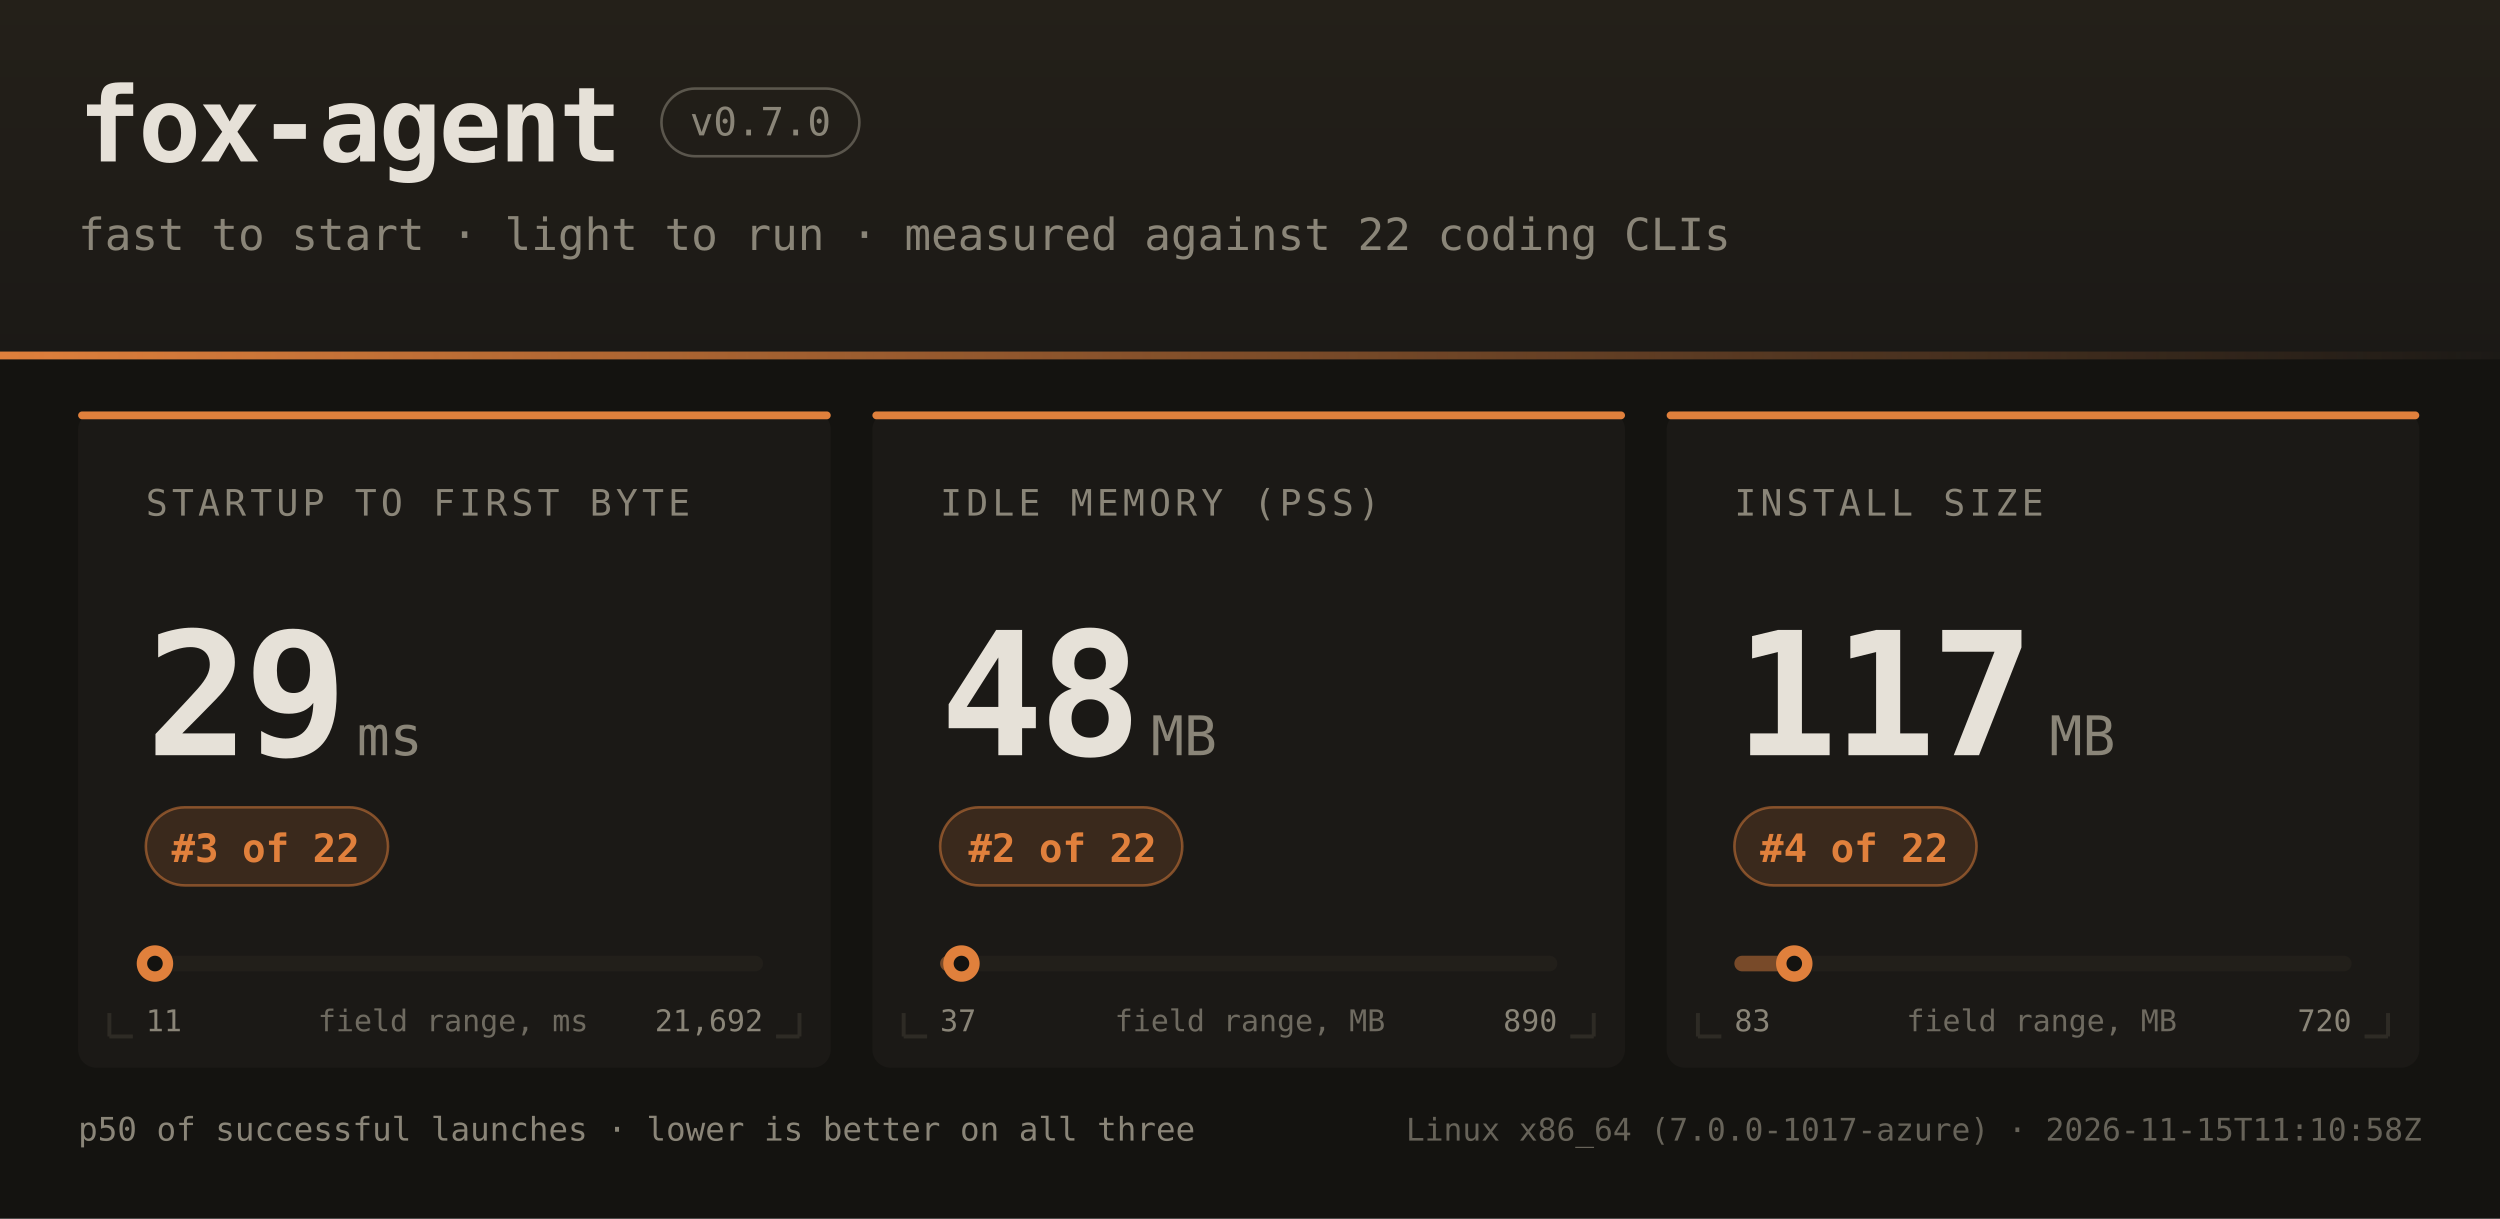
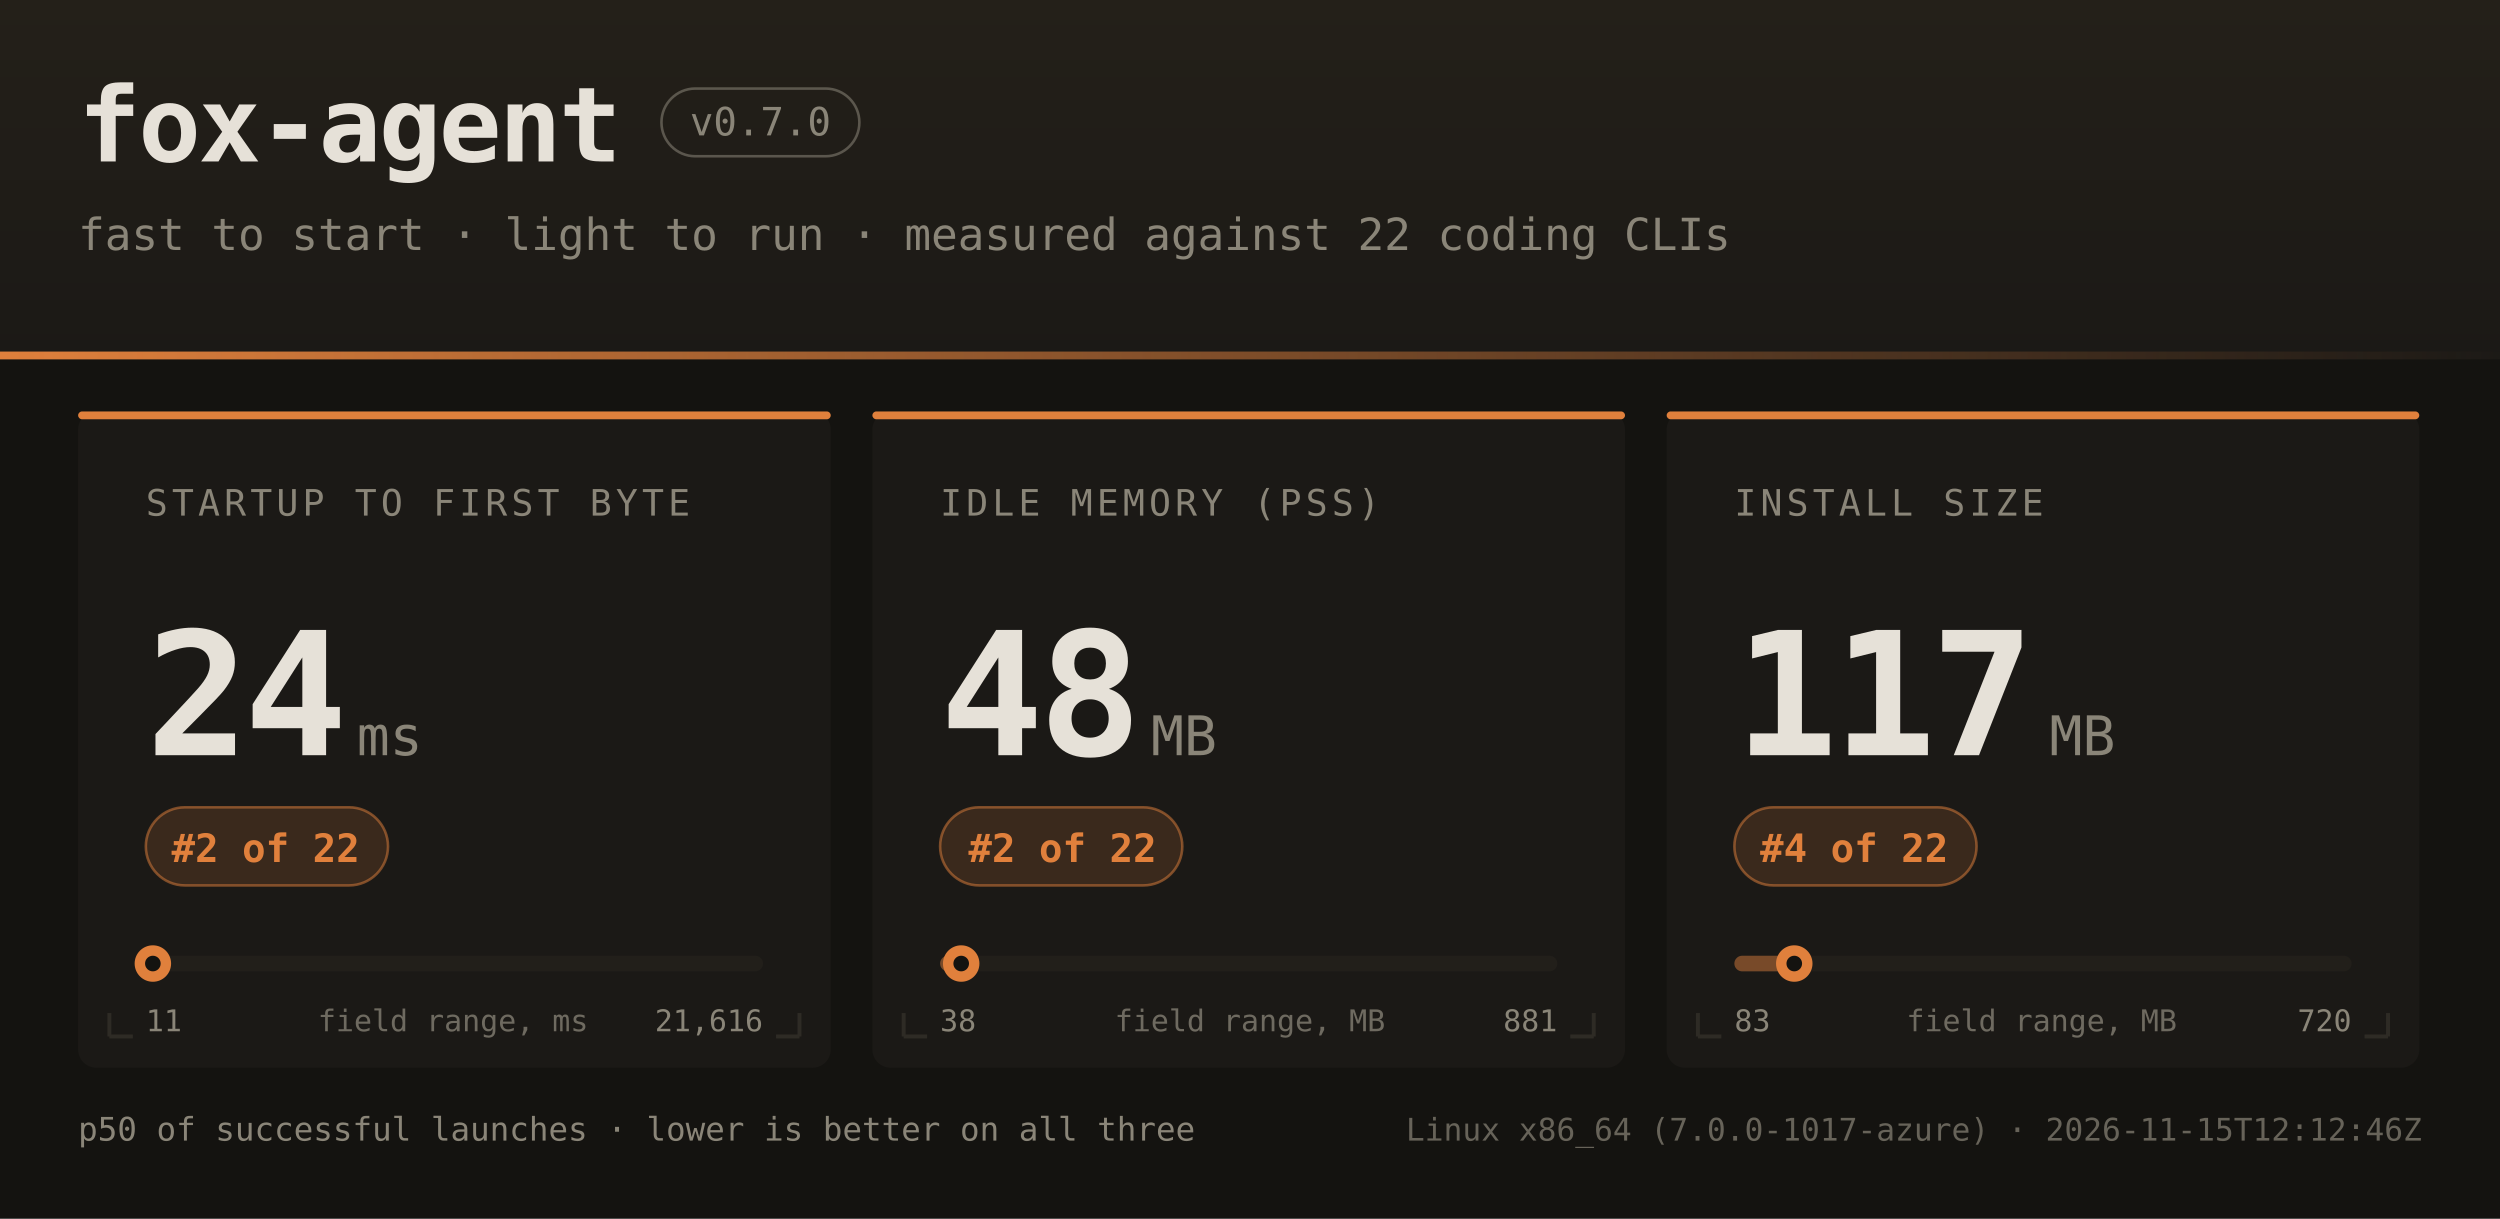
<svg xmlns="http://www.w3.org/2000/svg" width="960" height="468" font-family="ui-monospace,SFMono-Regular,JetBrains Mono,Menlo,Consolas,monospace">
  <defs>
    <linearGradient id="hdr" x1="0" y1="0" x2="0" y2="1">
      <stop offset="0" stop-color="#242019" />
      <stop offset="1" stop-color="#1b1916" />
    </linearGradient>
    <linearGradient id="rule" x1="0" y1="0" x2="1" y2="0">
      <stop offset="0" stop-color="#e0803c" />
      <stop offset="1" stop-color="#e0803c" stop-opacity="0" />
    </linearGradient>
  </defs>
  <rect width="960" height="468" fill="#141310" />
  <rect width="960" height="138" fill="url(#hdr)" />
  <rect x="0" y="135" width="960" height="3" fill="url(#rule)" />
  <text x="30" y="62" fill="#e6e1d8" font-size="40" font-weight="bold" letter-spacing="-1">fox-agent</text>
  <rect x="254" y="34" width="76" height="26" rx="13" fill="none" stroke="#8a8578" stroke-opacity="0.55" />
  <text x="292" y="52" text-anchor="middle" fill="#8a8578" font-size="15">v0.7.0</text>
  <text x="30" y="96" fill="#8a8578" font-size="17">fast to start · light to run · measured against 22 coding CLIs</text>
  <rect x="30" y="158" width="289" height="252" rx="7" fill="#1b1916" />
  <rect x="30" y="158" width="289" height="3" rx="1.5" fill="#e0803c" />
  <path d="M 42 398 h 9 M 42 398 v -9" stroke="#2e2b25" stroke-width="1.5" fill="none" />
  <path d="M 307 398 h -9 M 307 398 v -9" stroke="#2e2b25" stroke-width="1.5" fill="none" />
  <text x="56" y="198" fill="#8a8578" font-size="14" letter-spacing="1.6">STARTUP TO FIRST BYTE</text>
-   <text x="56" y="290" fill="#e6e1d8" font-size="66" font-weight="bold" letter-spacing="-2">29</text>
+   <text x="56" y="290" fill="#e6e1d8" font-size="66" font-weight="bold" letter-spacing="-2">24</text>
  <text x="137" y="290" fill="#8a8578" font-size="21">ms</text>
  <rect x="56" y="310" width="93" height="30" rx="15" fill="#e0803c" fill-opacity="0.16" stroke="#e0803c" stroke-opacity="0.5" />
-   <text x="102" y="331" text-anchor="middle" fill="#e0803c" font-size="15" font-weight="bold">#3 of 22</text>
+   <text x="102" y="331" text-anchor="middle" fill="#e0803c" font-size="15" font-weight="bold">#2 of 22</text>
  <rect x="56" y="367" width="237" height="6" rx="3" fill="#221f1a" />
-   <rect x="56" y="367" width="4" height="6" rx="3" fill="#e0803c" fill-opacity="0.45" />
-   <circle cx="59.5" cy="370" r="7" fill="#e0803c" />
-   <circle cx="59.5" cy="370" r="3" fill="#141310" />
+   <rect x="56" y="367" width="3" height="6" rx="3" fill="#e0803c" fill-opacity="0.45" />
+   <circle cx="58.7" cy="370" r="7" fill="#e0803c" />
+   <circle cx="58.7" cy="370" r="3" fill="#141310" />
  <text x="56" y="396" fill="#8a8578" font-size="11.5">11</text>
-   <text x="293" y="396" text-anchor="end" fill="#8a8578" font-size="11.5">21,692</text>
+   <text x="293" y="396" text-anchor="end" fill="#8a8578" font-size="11.5">21,616</text>
  <text x="174" y="396" text-anchor="middle" fill="#8a8578" font-size="11.5" opacity="0.75">field range, ms</text>
  <rect x="335" y="158" width="289" height="252" rx="7" fill="#1b1916" />
  <rect x="335" y="158" width="289" height="3" rx="1.5" fill="#e0803c" />
  <path d="M 347 398 h 9 M 347 398 v -9" stroke="#2e2b25" stroke-width="1.5" fill="none" />
  <path d="M 612 398 h -9 M 612 398 v -9" stroke="#2e2b25" stroke-width="1.5" fill="none" />
  <text x="361" y="198" fill="#8a8578" font-size="14" letter-spacing="1.6">IDLE MEMORY (PSS)</text>
  <text x="361" y="290" fill="#e6e1d8" font-size="66" font-weight="bold" letter-spacing="-2">48</text>
  <text x="442" y="290" fill="#8a8578" font-size="21">MB</text>
  <rect x="361" y="310" width="93" height="30" rx="15" fill="#e0803c" fill-opacity="0.16" stroke="#e0803c" stroke-opacity="0.5" />
  <text x="408" y="331" text-anchor="middle" fill="#e0803c" font-size="15" font-weight="bold">#2 of 22</text>
  <rect x="361" y="367" width="237" height="6" rx="3" fill="#221f1a" />
  <rect x="361" y="367" width="8" height="6" rx="3" fill="#e0803c" fill-opacity="0.45" />
-   <circle cx="369.2" cy="370" r="7" fill="#e0803c" />
-   <circle cx="369.2" cy="370" r="3" fill="#141310" />
-   <text x="361" y="396" fill="#8a8578" font-size="11.5">37</text>
-   <text x="598" y="396" text-anchor="end" fill="#8a8578" font-size="11.5">890</text>
+   <circle cx="369.1" cy="370" r="7" fill="#e0803c" />
+   <circle cx="369.1" cy="370" r="3" fill="#141310" />
+   <text x="361" y="396" fill="#8a8578" font-size="11.5">38</text>
+   <text x="598" y="396" text-anchor="end" fill="#8a8578" font-size="11.5">881</text>
  <text x="480" y="396" text-anchor="middle" fill="#8a8578" font-size="11.5" opacity="0.75">field range, MB</text>
  <rect x="640" y="158" width="289" height="252" rx="7" fill="#1b1916" />
  <rect x="640" y="158" width="289" height="3" rx="1.5" fill="#e0803c" />
  <path d="M 652 398 h 9 M 652 398 v -9" stroke="#2e2b25" stroke-width="1.5" fill="none" />
  <path d="M 917 398 h -9 M 917 398 v -9" stroke="#2e2b25" stroke-width="1.5" fill="none" />
  <text x="666" y="198" fill="#8a8578" font-size="14" letter-spacing="1.6">INSTALL SIZE</text>
  <text x="666" y="290" fill="#e6e1d8" font-size="66" font-weight="bold" letter-spacing="-2">117</text>
  <text x="787" y="290" fill="#8a8578" font-size="21">MB</text>
  <rect x="666" y="310" width="93" height="30" rx="15" fill="#e0803c" fill-opacity="0.16" stroke="#e0803c" stroke-opacity="0.5" />
  <text x="712" y="331" text-anchor="middle" fill="#e0803c" font-size="15" font-weight="bold">#4 of 22</text>
  <rect x="666" y="367" width="237" height="6" rx="3" fill="#221f1a" />
  <rect x="666" y="367" width="23" height="6" rx="3" fill="#e0803c" fill-opacity="0.45" />
  <circle cx="689.0" cy="370" r="7" fill="#e0803c" />
  <circle cx="689.0" cy="370" r="3" fill="#141310" />
  <text x="666" y="396" fill="#8a8578" font-size="11.5">83</text>
  <text x="903" y="396" text-anchor="end" fill="#8a8578" font-size="11.5">720</text>
  <text x="784" y="396" text-anchor="middle" fill="#8a8578" font-size="11.5" opacity="0.75">field range, MB</text>
  <text x="30" y="438" fill="#8a8578" font-size="12.5">p50 of successful launches · lower is better on all three</text>
-   <text x="930" y="438" text-anchor="end" fill="#8a8578" font-size="12" opacity="0.7">Linux x86_64 (7.0.0-1017-azure) · 2026-11-15T11:10:58Z</text>
+   <text x="930" y="438" text-anchor="end" fill="#8a8578" font-size="12" opacity="0.7">Linux x86_64 (7.0.0-1017-azure) · 2026-11-15T12:12:46Z</text>
</svg>
